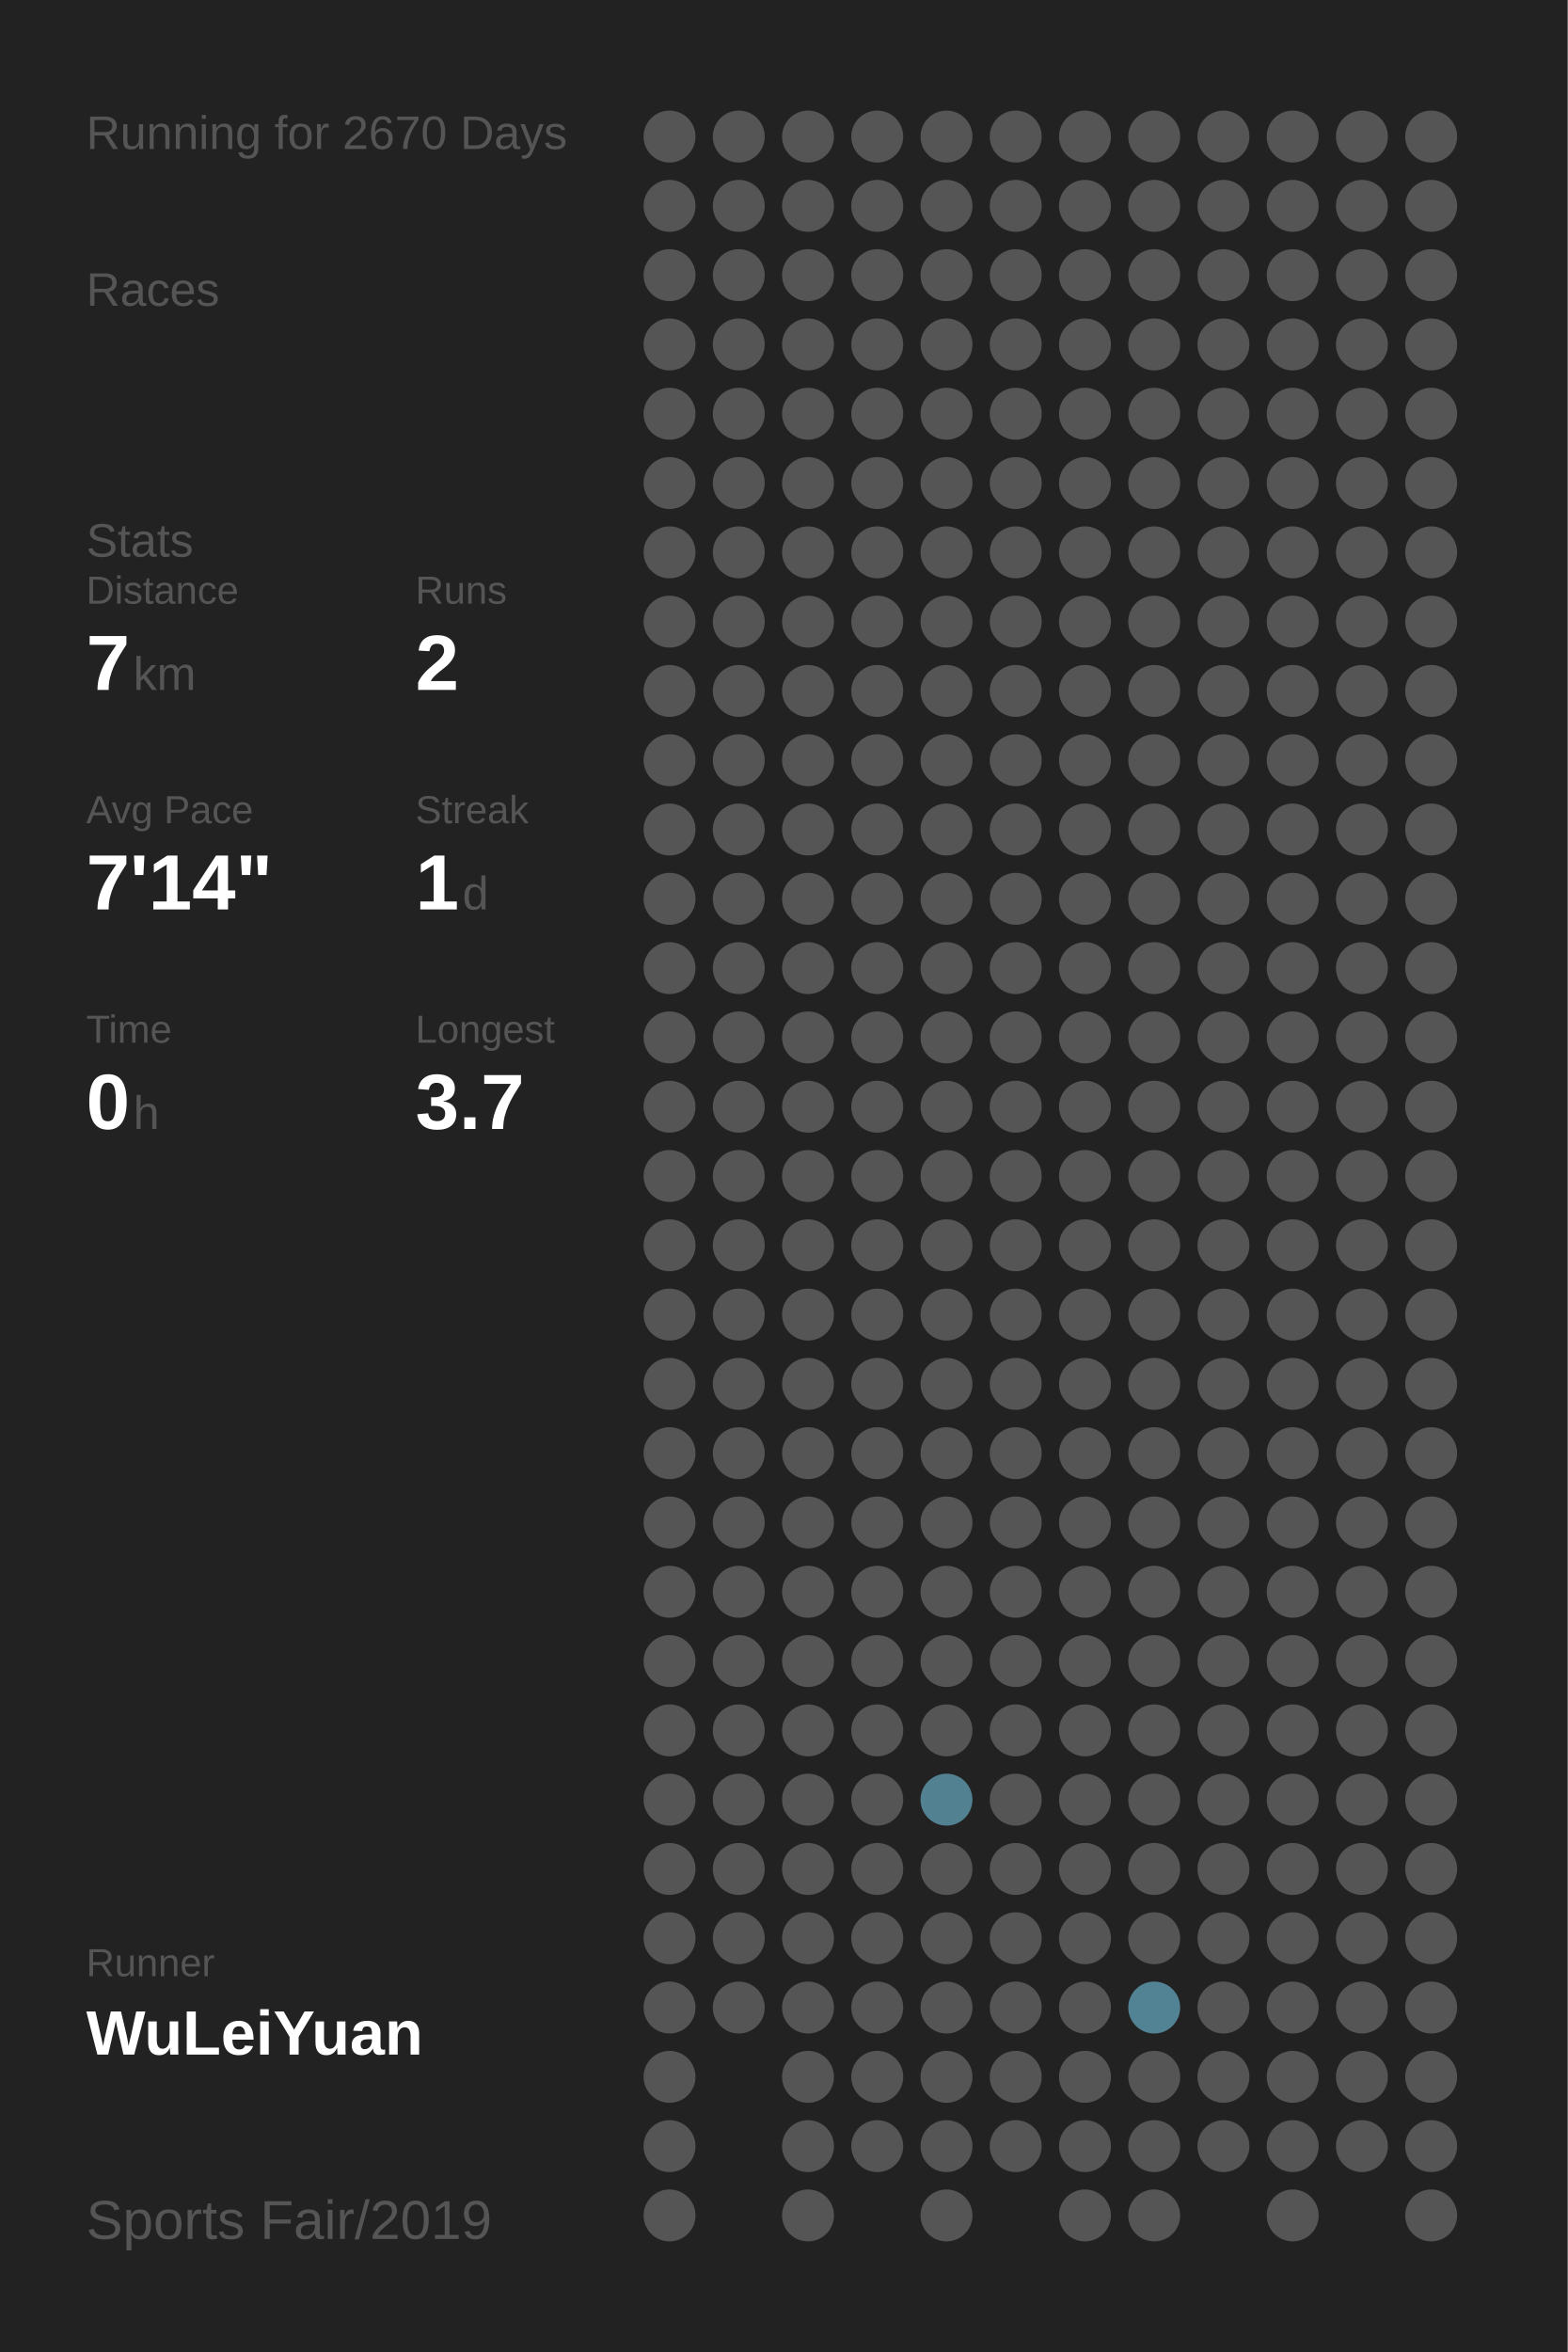
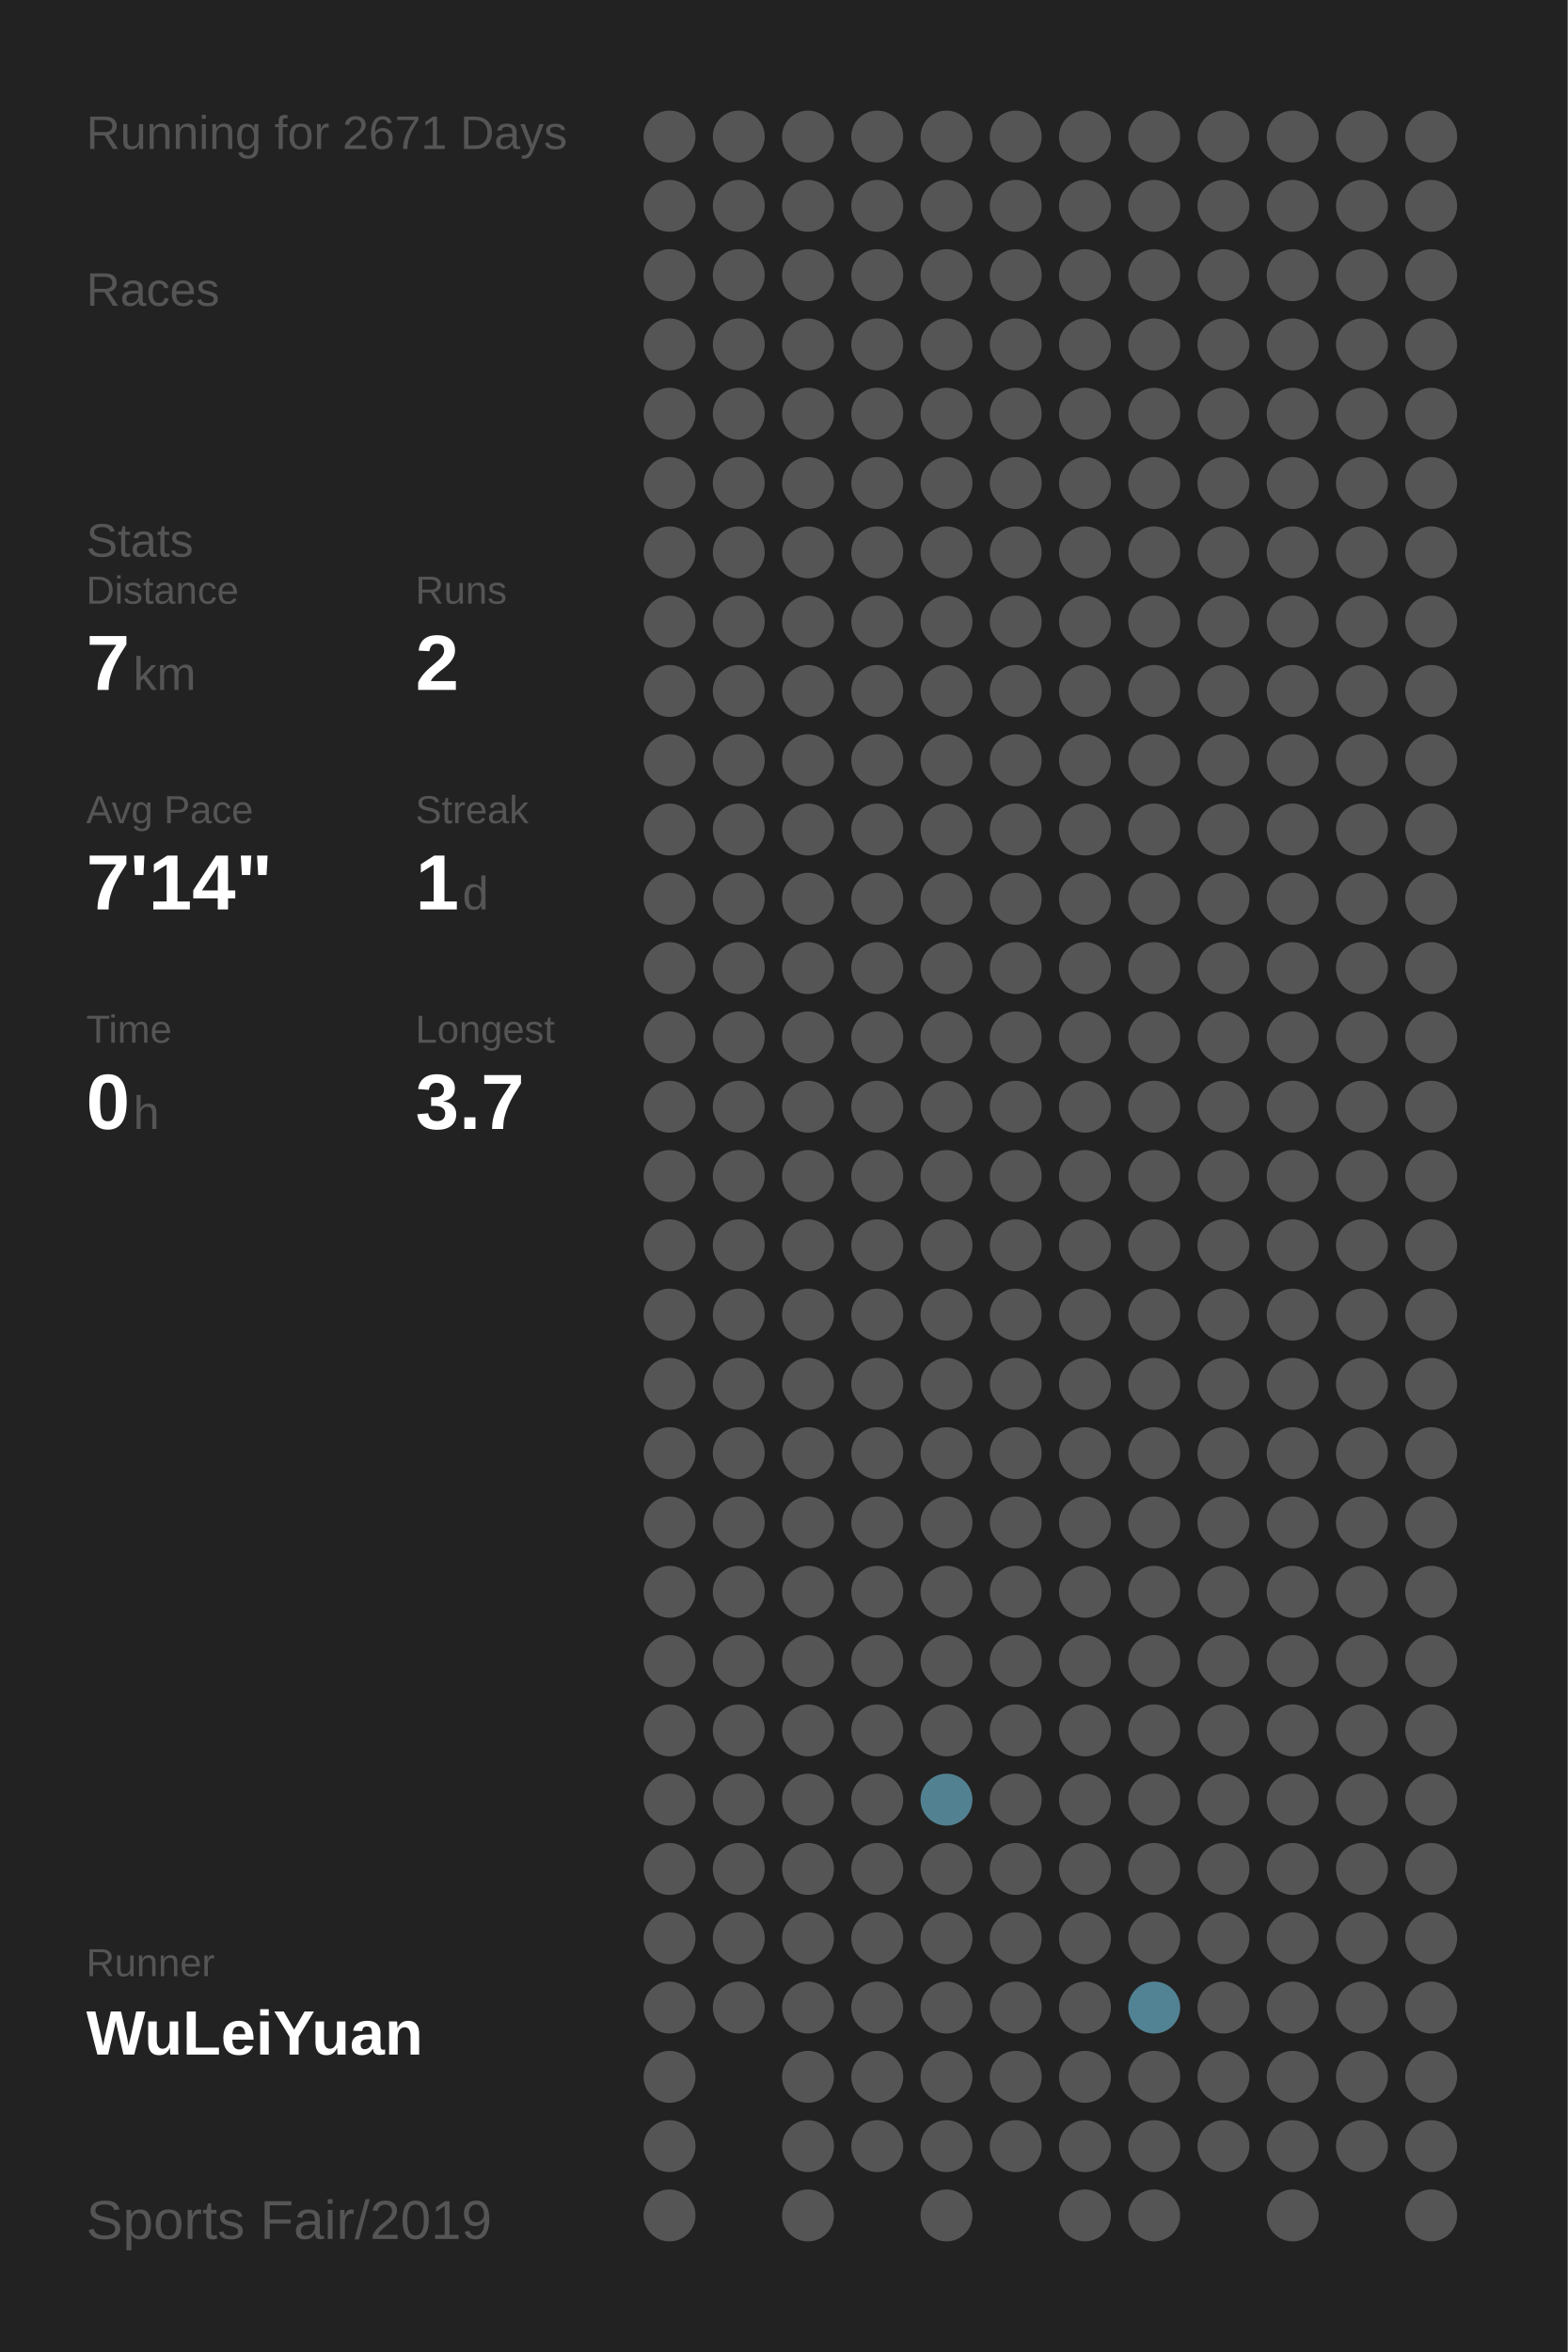
<svg xmlns="http://www.w3.org/2000/svg" baseProfile="full" height="300mm" version="1.1" viewBox="0,0,200,300" width="200mm">
  <defs />
  <rect fill="#222222" height="300" width="200" x="0" y="0" />
-   <text fill="#555555" style="font-size:6px; font-family:Arial;" x="11" y="19">Running for 2670 Days</text>
+   <text fill="#555555" style="font-size:6px; font-family:Arial;" x="11" y="19">Running for 2671 Days</text>
  <text fill="#555555" style="font-size:6px; font-family:Arial;" x="11" y="39">Races</text>
  <text fill="#555555" style="font-size:6px; font-family:Arial;" x="11" y="71">Stats</text>
  <text fill="#555555" style="font-size:5px; font-family:Arial;" x="11" y="77">Distance</text>
  <text fill="#FFFFFF" style="font-size:10px; font-family:Arial; font-weight:bold;" x="11" y="88">7</text>
  <text fill="#555555" style="font-size:6px; font-family:Arial;" x="17" y="88">km</text>
  <text fill="#555555" style="font-size:5px; font-family:Arial;" x="53" y="77">Runs</text>
  <text fill="#FFFFFF" style="font-size:10px; font-family:Arial; font-weight:bold;" x="53" y="88">2</text>
  <text fill="#555555" style="font-size:5px; font-family:Arial;" x="11" y="105">Avg Pace</text>
  <text fill="#FFFFFF" style="font-size:10px; font-family:Arial; font-weight:bold;" x="11" y="116">7'14"</text>
  <text fill="#555555" style="font-size:5px; font-family:Arial;" x="53" y="105">Streak</text>
  <text fill="#FFFFFF" style="font-size:10px; font-family:Arial; font-weight:bold;" x="53" y="116">1</text>
  <text fill="#555555" style="font-size:6px; font-family:Arial;" x="59" y="116">d</text>
  <text fill="#555555" style="font-size:5px; font-family:Arial;" x="11" y="133">Time</text>
  <text fill="#FFFFFF" style="font-size:10px; font-family:Arial; font-weight:bold;" x="11" y="144">0</text>
  <text fill="#555555" style="font-size:6px; font-family:Arial;" x="17" y="144">h</text>
  <text fill="#555555" style="font-size:5px; font-family:Arial;" x="53" y="133">Longest</text>
  <text fill="#FFFFFF" style="font-size:10px; font-family:Arial; font-weight:bold;" x="53" y="144">3.7</text>
  <text fill="#555555" style="font-size:5px; font-family:Arial;" x="11" y="252.065">Runner</text>
  <text fill="#FFFFFF" style="font-size:8px; font-family:Arial; font-weight:bold;" x="11" y="262.065">WuLeiYuan</text>
  <text fill="#555555" style="font-size:7px; font-family:Arial;" x="11" y="285.581">Sports Fair/2019</text>
  <circle cx="85.417" cy="17.419" fill="#555555" r="3.312" />
  <circle cx="85.417" cy="26.258" fill="#555555" r="3.312" />
  <circle cx="85.417" cy="35.097" fill="#555555" r="3.312" />
  <circle cx="85.417" cy="43.935" fill="#555555" r="3.312" />
  <circle cx="85.417" cy="52.774" fill="#555555" r="3.312" />
  <circle cx="85.417" cy="61.613" fill="#555555" r="3.312" />
  <circle cx="85.417" cy="70.452" fill="#555555" r="3.312" />
  <circle cx="85.417" cy="79.29" fill="#555555" r="3.312" />
  <circle cx="85.417" cy="88.129" fill="#555555" r="3.312" />
  <circle cx="85.417" cy="96.968" fill="#555555" r="3.312" />
  <circle cx="85.417" cy="105.806" fill="#555555" r="3.312" />
  <circle cx="85.417" cy="114.645" fill="#555555" r="3.312" />
  <circle cx="85.417" cy="123.484" fill="#555555" r="3.312" />
  <circle cx="85.417" cy="132.323" fill="#555555" r="3.312" />
  <circle cx="85.417" cy="141.161" fill="#555555" r="3.312" />
  <circle cx="85.417" cy="150" fill="#555555" r="3.312" />
  <circle cx="85.417" cy="158.839" fill="#555555" r="3.312" />
  <circle cx="85.417" cy="167.677" fill="#555555" r="3.312" />
  <circle cx="85.417" cy="176.516" fill="#555555" r="3.312" />
  <circle cx="85.417" cy="185.355" fill="#555555" r="3.312" />
  <circle cx="85.417" cy="194.194" fill="#555555" r="3.312" />
  <circle cx="85.417" cy="203.032" fill="#555555" r="3.312" />
  <circle cx="85.417" cy="211.871" fill="#555555" r="3.312" />
  <circle cx="85.417" cy="220.71" fill="#555555" r="3.312" />
  <circle cx="85.417" cy="229.548" fill="#555555" r="3.312" />
  <circle cx="85.417" cy="238.387" fill="#555555" r="3.312" />
  <circle cx="85.417" cy="247.226" fill="#555555" r="3.312" />
  <circle cx="85.417" cy="256.065" fill="#555555" r="3.312" />
  <circle cx="85.417" cy="264.903" fill="#555555" r="3.312" />
  <circle cx="85.417" cy="273.742" fill="#555555" r="3.312" />
  <circle cx="85.417" cy="282.581" fill="#555555" r="3.312" />
  <circle cx="94.25" cy="17.419" fill="#555555" r="3.312" />
  <circle cx="94.25" cy="26.258" fill="#555555" r="3.312" />
  <circle cx="94.25" cy="35.097" fill="#555555" r="3.312" />
  <circle cx="94.25" cy="43.935" fill="#555555" r="3.312" />
  <circle cx="94.25" cy="52.774" fill="#555555" r="3.312" />
  <circle cx="94.25" cy="61.613" fill="#555555" r="3.312" />
  <circle cx="94.25" cy="70.452" fill="#555555" r="3.312" />
  <circle cx="94.25" cy="79.29" fill="#555555" r="3.312" />
  <circle cx="94.25" cy="88.129" fill="#555555" r="3.312" />
  <circle cx="94.25" cy="96.968" fill="#555555" r="3.312" />
  <circle cx="94.25" cy="105.806" fill="#555555" r="3.312" />
  <circle cx="94.25" cy="114.645" fill="#555555" r="3.312" />
  <circle cx="94.25" cy="123.484" fill="#555555" r="3.312" />
  <circle cx="94.25" cy="132.323" fill="#555555" r="3.312" />
  <circle cx="94.25" cy="141.161" fill="#555555" r="3.312" />
  <circle cx="94.25" cy="150" fill="#555555" r="3.312" />
  <circle cx="94.25" cy="158.839" fill="#555555" r="3.312" />
  <circle cx="94.25" cy="167.677" fill="#555555" r="3.312" />
  <circle cx="94.25" cy="176.516" fill="#555555" r="3.312" />
  <circle cx="94.25" cy="185.355" fill="#555555" r="3.312" />
  <circle cx="94.25" cy="194.194" fill="#555555" r="3.312" />
  <circle cx="94.25" cy="203.032" fill="#555555" r="3.312" />
  <circle cx="94.25" cy="211.871" fill="#555555" r="3.312" />
  <circle cx="94.25" cy="220.71" fill="#555555" r="3.312" />
  <circle cx="94.25" cy="229.548" fill="#555555" r="3.312" />
  <circle cx="94.25" cy="238.387" fill="#555555" r="3.312" />
  <circle cx="94.25" cy="247.226" fill="#555555" r="3.312" />
  <circle cx="94.25" cy="256.065" fill="#555555" r="3.312" />
  <circle cx="103.083" cy="17.419" fill="#555555" r="3.312" />
  <circle cx="103.083" cy="26.258" fill="#555555" r="3.312" />
  <circle cx="103.083" cy="35.097" fill="#555555" r="3.312" />
  <circle cx="103.083" cy="43.935" fill="#555555" r="3.312" />
  <circle cx="103.083" cy="52.774" fill="#555555" r="3.312" />
  <circle cx="103.083" cy="61.613" fill="#555555" r="3.312" />
  <circle cx="103.083" cy="70.452" fill="#555555" r="3.312" />
  <circle cx="103.083" cy="79.29" fill="#555555" r="3.312" />
  <circle cx="103.083" cy="88.129" fill="#555555" r="3.312" />
  <circle cx="103.083" cy="96.968" fill="#555555" r="3.312" />
  <circle cx="103.083" cy="105.806" fill="#555555" r="3.312" />
  <circle cx="103.083" cy="114.645" fill="#555555" r="3.312" />
  <circle cx="103.083" cy="123.484" fill="#555555" r="3.312" />
  <circle cx="103.083" cy="132.323" fill="#555555" r="3.312" />
  <circle cx="103.083" cy="141.161" fill="#555555" r="3.312" />
  <circle cx="103.083" cy="150" fill="#555555" r="3.312" />
  <circle cx="103.083" cy="158.839" fill="#555555" r="3.312" />
  <circle cx="103.083" cy="167.677" fill="#555555" r="3.312" />
  <circle cx="103.083" cy="176.516" fill="#555555" r="3.312" />
  <circle cx="103.083" cy="185.355" fill="#555555" r="3.312" />
  <circle cx="103.083" cy="194.194" fill="#555555" r="3.312" />
  <circle cx="103.083" cy="203.032" fill="#555555" r="3.312" />
  <circle cx="103.083" cy="211.871" fill="#555555" r="3.312" />
  <circle cx="103.083" cy="220.71" fill="#555555" r="3.312" />
  <circle cx="103.083" cy="229.548" fill="#555555" r="3.312" />
  <circle cx="103.083" cy="238.387" fill="#555555" r="3.312" />
  <circle cx="103.083" cy="247.226" fill="#555555" r="3.312" />
  <circle cx="103.083" cy="256.065" fill="#555555" r="3.312" />
  <circle cx="103.083" cy="264.903" fill="#555555" r="3.312" />
  <circle cx="103.083" cy="273.742" fill="#555555" r="3.312" />
  <circle cx="103.083" cy="282.581" fill="#555555" r="3.312" />
  <circle cx="111.917" cy="17.419" fill="#555555" r="3.312" />
  <circle cx="111.917" cy="26.258" fill="#555555" r="3.312" />
  <circle cx="111.917" cy="35.097" fill="#555555" r="3.312" />
  <circle cx="111.917" cy="43.935" fill="#555555" r="3.312" />
  <circle cx="111.917" cy="52.774" fill="#555555" r="3.312" />
  <circle cx="111.917" cy="61.613" fill="#555555" r="3.312" />
  <circle cx="111.917" cy="70.452" fill="#555555" r="3.312" />
  <circle cx="111.917" cy="79.29" fill="#555555" r="3.312" />
  <circle cx="111.917" cy="88.129" fill="#555555" r="3.312" />
  <circle cx="111.917" cy="96.968" fill="#555555" r="3.312" />
  <circle cx="111.917" cy="105.806" fill="#555555" r="3.312" />
  <circle cx="111.917" cy="114.645" fill="#555555" r="3.312" />
  <circle cx="111.917" cy="123.484" fill="#555555" r="3.312" />
  <circle cx="111.917" cy="132.323" fill="#555555" r="3.312" />
  <circle cx="111.917" cy="141.161" fill="#555555" r="3.312" />
  <circle cx="111.917" cy="150" fill="#555555" r="3.312" />
  <circle cx="111.917" cy="158.839" fill="#555555" r="3.312" />
  <circle cx="111.917" cy="167.677" fill="#555555" r="3.312" />
  <circle cx="111.917" cy="176.516" fill="#555555" r="3.312" />
  <circle cx="111.917" cy="185.355" fill="#555555" r="3.312" />
  <circle cx="111.917" cy="194.194" fill="#555555" r="3.312" />
  <circle cx="111.917" cy="203.032" fill="#555555" r="3.312" />
  <circle cx="111.917" cy="211.871" fill="#555555" r="3.312" />
  <circle cx="111.917" cy="220.71" fill="#555555" r="3.312" />
  <circle cx="111.917" cy="229.548" fill="#555555" r="3.312" />
  <circle cx="111.917" cy="238.387" fill="#555555" r="3.312" />
  <circle cx="111.917" cy="247.226" fill="#555555" r="3.312" />
  <circle cx="111.917" cy="256.065" fill="#555555" r="3.312" />
  <circle cx="111.917" cy="264.903" fill="#555555" r="3.312" />
  <circle cx="111.917" cy="273.742" fill="#555555" r="3.312" />
  <circle cx="120.75" cy="17.419" fill="#555555" r="3.312" />
  <circle cx="120.75" cy="26.258" fill="#555555" r="3.312" />
  <circle cx="120.75" cy="35.097" fill="#555555" r="3.312" />
  <circle cx="120.75" cy="43.935" fill="#555555" r="3.312" />
  <circle cx="120.75" cy="52.774" fill="#555555" r="3.312" />
  <circle cx="120.75" cy="61.613" fill="#555555" r="3.312" />
  <circle cx="120.75" cy="70.452" fill="#555555" r="3.312" />
  <circle cx="120.75" cy="79.29" fill="#555555" r="3.312" />
  <circle cx="120.75" cy="88.129" fill="#555555" r="3.312" />
  <circle cx="120.75" cy="96.968" fill="#555555" r="3.312" />
  <circle cx="120.75" cy="105.806" fill="#555555" r="3.312" />
  <circle cx="120.75" cy="114.645" fill="#555555" r="3.312" />
  <circle cx="120.75" cy="123.484" fill="#555555" r="3.312" />
  <circle cx="120.75" cy="132.323" fill="#555555" r="3.312" />
  <circle cx="120.75" cy="141.161" fill="#555555" r="3.312" />
  <circle cx="120.75" cy="150" fill="#555555" r="3.312" />
  <circle cx="120.75" cy="158.839" fill="#555555" r="3.312" />
  <circle cx="120.75" cy="167.677" fill="#555555" r="3.312" />
  <circle cx="120.75" cy="176.516" fill="#555555" r="3.312" />
  <circle cx="120.75" cy="185.355" fill="#555555" r="3.312" />
  <circle cx="120.75" cy="194.194" fill="#555555" r="3.312" />
  <circle cx="120.75" cy="203.032" fill="#555555" r="3.312" />
  <circle cx="120.75" cy="211.871" fill="#555555" r="3.312" />
  <circle cx="120.75" cy="220.71" fill="#555555" r="3.312" />
  <circle cx="120.75" cy="229.548" fill="#528191" r="3.312" />
  <circle cx="120.75" cy="238.387" fill="#555555" r="3.312" />
  <circle cx="120.75" cy="247.226" fill="#555555" r="3.312" />
  <circle cx="120.75" cy="256.065" fill="#555555" r="3.312" />
  <circle cx="120.75" cy="264.903" fill="#555555" r="3.312" />
  <circle cx="120.75" cy="273.742" fill="#555555" r="3.312" />
  <circle cx="120.75" cy="282.581" fill="#555555" r="3.312" />
  <circle cx="129.583" cy="17.419" fill="#555555" r="3.312" />
  <circle cx="129.583" cy="26.258" fill="#555555" r="3.312" />
  <circle cx="129.583" cy="35.097" fill="#555555" r="3.312" />
  <circle cx="129.583" cy="43.935" fill="#555555" r="3.312" />
  <circle cx="129.583" cy="52.774" fill="#555555" r="3.312" />
  <circle cx="129.583" cy="61.613" fill="#555555" r="3.312" />
  <circle cx="129.583" cy="70.452" fill="#555555" r="3.312" />
  <circle cx="129.583" cy="79.29" fill="#555555" r="3.312" />
  <circle cx="129.583" cy="88.129" fill="#555555" r="3.312" />
  <circle cx="129.583" cy="96.968" fill="#555555" r="3.312" />
  <circle cx="129.583" cy="105.806" fill="#555555" r="3.312" />
  <circle cx="129.583" cy="114.645" fill="#555555" r="3.312" />
  <circle cx="129.583" cy="123.484" fill="#555555" r="3.312" />
  <circle cx="129.583" cy="132.323" fill="#555555" r="3.312" />
  <circle cx="129.583" cy="141.161" fill="#555555" r="3.312" />
  <circle cx="129.583" cy="150" fill="#555555" r="3.312" />
  <circle cx="129.583" cy="158.839" fill="#555555" r="3.312" />
  <circle cx="129.583" cy="167.677" fill="#555555" r="3.312" />
  <circle cx="129.583" cy="176.516" fill="#555555" r="3.312" />
  <circle cx="129.583" cy="185.355" fill="#555555" r="3.312" />
  <circle cx="129.583" cy="194.194" fill="#555555" r="3.312" />
  <circle cx="129.583" cy="203.032" fill="#555555" r="3.312" />
  <circle cx="129.583" cy="211.871" fill="#555555" r="3.312" />
  <circle cx="129.583" cy="220.71" fill="#555555" r="3.312" />
  <circle cx="129.583" cy="229.548" fill="#555555" r="3.312" />
  <circle cx="129.583" cy="238.387" fill="#555555" r="3.312" />
  <circle cx="129.583" cy="247.226" fill="#555555" r="3.312" />
  <circle cx="129.583" cy="256.065" fill="#555555" r="3.312" />
  <circle cx="129.583" cy="264.903" fill="#555555" r="3.312" />
  <circle cx="129.583" cy="273.742" fill="#555555" r="3.312" />
  <circle cx="138.417" cy="17.419" fill="#555555" r="3.312" />
  <circle cx="138.417" cy="26.258" fill="#555555" r="3.312" />
  <circle cx="138.417" cy="35.097" fill="#555555" r="3.312" />
  <circle cx="138.417" cy="43.935" fill="#555555" r="3.312" />
  <circle cx="138.417" cy="52.774" fill="#555555" r="3.312" />
  <circle cx="138.417" cy="61.613" fill="#555555" r="3.312" />
  <circle cx="138.417" cy="70.452" fill="#555555" r="3.312" />
  <circle cx="138.417" cy="79.29" fill="#555555" r="3.312" />
  <circle cx="138.417" cy="88.129" fill="#555555" r="3.312" />
  <circle cx="138.417" cy="96.968" fill="#555555" r="3.312" />
  <circle cx="138.417" cy="105.806" fill="#555555" r="3.312" />
  <circle cx="138.417" cy="114.645" fill="#555555" r="3.312" />
  <circle cx="138.417" cy="123.484" fill="#555555" r="3.312" />
  <circle cx="138.417" cy="132.323" fill="#555555" r="3.312" />
  <circle cx="138.417" cy="141.161" fill="#555555" r="3.312" />
  <circle cx="138.417" cy="150" fill="#555555" r="3.312" />
  <circle cx="138.417" cy="158.839" fill="#555555" r="3.312" />
  <circle cx="138.417" cy="167.677" fill="#555555" r="3.312" />
  <circle cx="138.417" cy="176.516" fill="#555555" r="3.312" />
  <circle cx="138.417" cy="185.355" fill="#555555" r="3.312" />
  <circle cx="138.417" cy="194.194" fill="#555555" r="3.312" />
  <circle cx="138.417" cy="203.032" fill="#555555" r="3.312" />
  <circle cx="138.417" cy="211.871" fill="#555555" r="3.312" />
  <circle cx="138.417" cy="220.71" fill="#555555" r="3.312" />
  <circle cx="138.417" cy="229.548" fill="#555555" r="3.312" />
  <circle cx="138.417" cy="238.387" fill="#555555" r="3.312" />
  <circle cx="138.417" cy="247.226" fill="#555555" r="3.312" />
  <circle cx="138.417" cy="256.065" fill="#555555" r="3.312" />
  <circle cx="138.417" cy="264.903" fill="#555555" r="3.312" />
  <circle cx="138.417" cy="273.742" fill="#555555" r="3.312" />
  <circle cx="138.417" cy="282.581" fill="#555555" r="3.312" />
  <circle cx="147.25" cy="17.419" fill="#555555" r="3.312" />
  <circle cx="147.25" cy="26.258" fill="#555555" r="3.312" />
  <circle cx="147.25" cy="35.097" fill="#555555" r="3.312" />
  <circle cx="147.25" cy="43.935" fill="#555555" r="3.312" />
  <circle cx="147.25" cy="52.774" fill="#555555" r="3.312" />
  <circle cx="147.25" cy="61.613" fill="#555555" r="3.312" />
  <circle cx="147.25" cy="70.452" fill="#555555" r="3.312" />
  <circle cx="147.25" cy="79.29" fill="#555555" r="3.312" />
  <circle cx="147.25" cy="88.129" fill="#555555" r="3.312" />
  <circle cx="147.25" cy="96.968" fill="#555555" r="3.312" />
  <circle cx="147.25" cy="105.806" fill="#555555" r="3.312" />
  <circle cx="147.25" cy="114.645" fill="#555555" r="3.312" />
  <circle cx="147.25" cy="123.484" fill="#555555" r="3.312" />
  <circle cx="147.25" cy="132.323" fill="#555555" r="3.312" />
  <circle cx="147.25" cy="141.161" fill="#555555" r="3.312" />
  <circle cx="147.25" cy="150" fill="#555555" r="3.312" />
  <circle cx="147.25" cy="158.839" fill="#555555" r="3.312" />
  <circle cx="147.25" cy="167.677" fill="#555555" r="3.312" />
  <circle cx="147.25" cy="176.516" fill="#555555" r="3.312" />
  <circle cx="147.25" cy="185.355" fill="#555555" r="3.312" />
  <circle cx="147.25" cy="194.194" fill="#555555" r="3.312" />
  <circle cx="147.25" cy="203.032" fill="#555555" r="3.312" />
  <circle cx="147.25" cy="211.871" fill="#555555" r="3.312" />
  <circle cx="147.25" cy="220.71" fill="#555555" r="3.312" />
  <circle cx="147.25" cy="229.548" fill="#555555" r="3.312" />
  <circle cx="147.25" cy="238.387" fill="#555555" r="3.312" />
  <circle cx="147.25" cy="247.226" fill="#555555" r="3.312" />
  <circle cx="147.25" cy="256.065" fill="#528394" r="3.312" />
  <circle cx="147.25" cy="264.903" fill="#555555" r="3.312" />
  <circle cx="147.25" cy="273.742" fill="#555555" r="3.312" />
  <circle cx="147.25" cy="282.581" fill="#555555" r="3.312" />
  <circle cx="156.083" cy="17.419" fill="#555555" r="3.312" />
  <circle cx="156.083" cy="26.258" fill="#555555" r="3.312" />
  <circle cx="156.083" cy="35.097" fill="#555555" r="3.312" />
  <circle cx="156.083" cy="43.935" fill="#555555" r="3.312" />
  <circle cx="156.083" cy="52.774" fill="#555555" r="3.312" />
  <circle cx="156.083" cy="61.613" fill="#555555" r="3.312" />
  <circle cx="156.083" cy="70.452" fill="#555555" r="3.312" />
  <circle cx="156.083" cy="79.29" fill="#555555" r="3.312" />
  <circle cx="156.083" cy="88.129" fill="#555555" r="3.312" />
  <circle cx="156.083" cy="96.968" fill="#555555" r="3.312" />
  <circle cx="156.083" cy="105.806" fill="#555555" r="3.312" />
  <circle cx="156.083" cy="114.645" fill="#555555" r="3.312" />
  <circle cx="156.083" cy="123.484" fill="#555555" r="3.312" />
  <circle cx="156.083" cy="132.323" fill="#555555" r="3.312" />
  <circle cx="156.083" cy="141.161" fill="#555555" r="3.312" />
  <circle cx="156.083" cy="150" fill="#555555" r="3.312" />
  <circle cx="156.083" cy="158.839" fill="#555555" r="3.312" />
  <circle cx="156.083" cy="167.677" fill="#555555" r="3.312" />
  <circle cx="156.083" cy="176.516" fill="#555555" r="3.312" />
  <circle cx="156.083" cy="185.355" fill="#555555" r="3.312" />
  <circle cx="156.083" cy="194.194" fill="#555555" r="3.312" />
  <circle cx="156.083" cy="203.032" fill="#555555" r="3.312" />
  <circle cx="156.083" cy="211.871" fill="#555555" r="3.312" />
  <circle cx="156.083" cy="220.71" fill="#555555" r="3.312" />
  <circle cx="156.083" cy="229.548" fill="#555555" r="3.312" />
  <circle cx="156.083" cy="238.387" fill="#555555" r="3.312" />
  <circle cx="156.083" cy="247.226" fill="#555555" r="3.312" />
  <circle cx="156.083" cy="256.065" fill="#555555" r="3.312" />
  <circle cx="156.083" cy="264.903" fill="#555555" r="3.312" />
  <circle cx="156.083" cy="273.742" fill="#555555" r="3.312" />
  <circle cx="164.917" cy="17.419" fill="#555555" r="3.312" />
  <circle cx="164.917" cy="26.258" fill="#555555" r="3.312" />
  <circle cx="164.917" cy="35.097" fill="#555555" r="3.312" />
  <circle cx="164.917" cy="43.935" fill="#555555" r="3.312" />
  <circle cx="164.917" cy="52.774" fill="#555555" r="3.312" />
  <circle cx="164.917" cy="61.613" fill="#555555" r="3.312" />
  <circle cx="164.917" cy="70.452" fill="#555555" r="3.312" />
  <circle cx="164.917" cy="79.29" fill="#555555" r="3.312" />
  <circle cx="164.917" cy="88.129" fill="#555555" r="3.312" />
  <circle cx="164.917" cy="96.968" fill="#555555" r="3.312" />
  <circle cx="164.917" cy="105.806" fill="#555555" r="3.312" />
  <circle cx="164.917" cy="114.645" fill="#555555" r="3.312" />
  <circle cx="164.917" cy="123.484" fill="#555555" r="3.312" />
  <circle cx="164.917" cy="132.323" fill="#555555" r="3.312" />
  <circle cx="164.917" cy="141.161" fill="#555555" r="3.312" />
  <circle cx="164.917" cy="150" fill="#555555" r="3.312" />
  <circle cx="164.917" cy="158.839" fill="#555555" r="3.312" />
  <circle cx="164.917" cy="167.677" fill="#555555" r="3.312" />
  <circle cx="164.917" cy="176.516" fill="#555555" r="3.312" />
  <circle cx="164.917" cy="185.355" fill="#555555" r="3.312" />
  <circle cx="164.917" cy="194.194" fill="#555555" r="3.312" />
  <circle cx="164.917" cy="203.032" fill="#555555" r="3.312" />
  <circle cx="164.917" cy="211.871" fill="#555555" r="3.312" />
  <circle cx="164.917" cy="220.71" fill="#555555" r="3.312" />
  <circle cx="164.917" cy="229.548" fill="#555555" r="3.312" />
  <circle cx="164.917" cy="238.387" fill="#555555" r="3.312" />
  <circle cx="164.917" cy="247.226" fill="#555555" r="3.312" />
  <circle cx="164.917" cy="256.065" fill="#555555" r="3.312" />
  <circle cx="164.917" cy="264.903" fill="#555555" r="3.312" />
  <circle cx="164.917" cy="273.742" fill="#555555" r="3.312" />
  <circle cx="164.917" cy="282.581" fill="#555555" r="3.312" />
  <circle cx="173.75" cy="17.419" fill="#555555" r="3.312" />
  <circle cx="173.75" cy="26.258" fill="#555555" r="3.312" />
  <circle cx="173.75" cy="35.097" fill="#555555" r="3.312" />
  <circle cx="173.75" cy="43.935" fill="#555555" r="3.312" />
  <circle cx="173.75" cy="52.774" fill="#555555" r="3.312" />
  <circle cx="173.75" cy="61.613" fill="#555555" r="3.312" />
  <circle cx="173.75" cy="70.452" fill="#555555" r="3.312" />
  <circle cx="173.75" cy="79.29" fill="#555555" r="3.312" />
  <circle cx="173.75" cy="88.129" fill="#555555" r="3.312" />
  <circle cx="173.75" cy="96.968" fill="#555555" r="3.312" />
  <circle cx="173.75" cy="105.806" fill="#555555" r="3.312" />
  <circle cx="173.75" cy="114.645" fill="#555555" r="3.312" />
  <circle cx="173.75" cy="123.484" fill="#555555" r="3.312" />
  <circle cx="173.75" cy="132.323" fill="#555555" r="3.312" />
  <circle cx="173.75" cy="141.161" fill="#555555" r="3.312" />
  <circle cx="173.75" cy="150" fill="#555555" r="3.312" />
  <circle cx="173.75" cy="158.839" fill="#555555" r="3.312" />
  <circle cx="173.75" cy="167.677" fill="#555555" r="3.312" />
  <circle cx="173.75" cy="176.516" fill="#555555" r="3.312" />
  <circle cx="173.75" cy="185.355" fill="#555555" r="3.312" />
  <circle cx="173.75" cy="194.194" fill="#555555" r="3.312" />
  <circle cx="173.75" cy="203.032" fill="#555555" r="3.312" />
  <circle cx="173.75" cy="211.871" fill="#555555" r="3.312" />
  <circle cx="173.75" cy="220.71" fill="#555555" r="3.312" />
  <circle cx="173.75" cy="229.548" fill="#555555" r="3.312" />
  <circle cx="173.75" cy="238.387" fill="#555555" r="3.312" />
  <circle cx="173.75" cy="247.226" fill="#555555" r="3.312" />
  <circle cx="173.75" cy="256.065" fill="#555555" r="3.312" />
  <circle cx="173.75" cy="264.903" fill="#555555" r="3.312" />
  <circle cx="173.75" cy="273.742" fill="#555555" r="3.312" />
  <circle cx="182.583" cy="17.419" fill="#555555" r="3.312" />
  <circle cx="182.583" cy="26.258" fill="#555555" r="3.312" />
  <circle cx="182.583" cy="35.097" fill="#555555" r="3.312" />
  <circle cx="182.583" cy="43.935" fill="#555555" r="3.312" />
  <circle cx="182.583" cy="52.774" fill="#555555" r="3.312" />
  <circle cx="182.583" cy="61.613" fill="#555555" r="3.312" />
  <circle cx="182.583" cy="70.452" fill="#555555" r="3.312" />
  <circle cx="182.583" cy="79.29" fill="#555555" r="3.312" />
  <circle cx="182.583" cy="88.129" fill="#555555" r="3.312" />
  <circle cx="182.583" cy="96.968" fill="#555555" r="3.312" />
  <circle cx="182.583" cy="105.806" fill="#555555" r="3.312" />
  <circle cx="182.583" cy="114.645" fill="#555555" r="3.312" />
  <circle cx="182.583" cy="123.484" fill="#555555" r="3.312" />
  <circle cx="182.583" cy="132.323" fill="#555555" r="3.312" />
  <circle cx="182.583" cy="141.161" fill="#555555" r="3.312" />
  <circle cx="182.583" cy="150" fill="#555555" r="3.312" />
  <circle cx="182.583" cy="158.839" fill="#555555" r="3.312" />
  <circle cx="182.583" cy="167.677" fill="#555555" r="3.312" />
  <circle cx="182.583" cy="176.516" fill="#555555" r="3.312" />
  <circle cx="182.583" cy="185.355" fill="#555555" r="3.312" />
  <circle cx="182.583" cy="194.194" fill="#555555" r="3.312" />
  <circle cx="182.583" cy="203.032" fill="#555555" r="3.312" />
  <circle cx="182.583" cy="211.871" fill="#555555" r="3.312" />
  <circle cx="182.583" cy="220.71" fill="#555555" r="3.312" />
  <circle cx="182.583" cy="229.548" fill="#555555" r="3.312" />
  <circle cx="182.583" cy="238.387" fill="#555555" r="3.312" />
  <circle cx="182.583" cy="247.226" fill="#555555" r="3.312" />
  <circle cx="182.583" cy="256.065" fill="#555555" r="3.312" />
  <circle cx="182.583" cy="264.903" fill="#555555" r="3.312" />
  <circle cx="182.583" cy="273.742" fill="#555555" r="3.312" />
  <circle cx="182.583" cy="282.581" fill="#555555" r="3.312" />
</svg>
